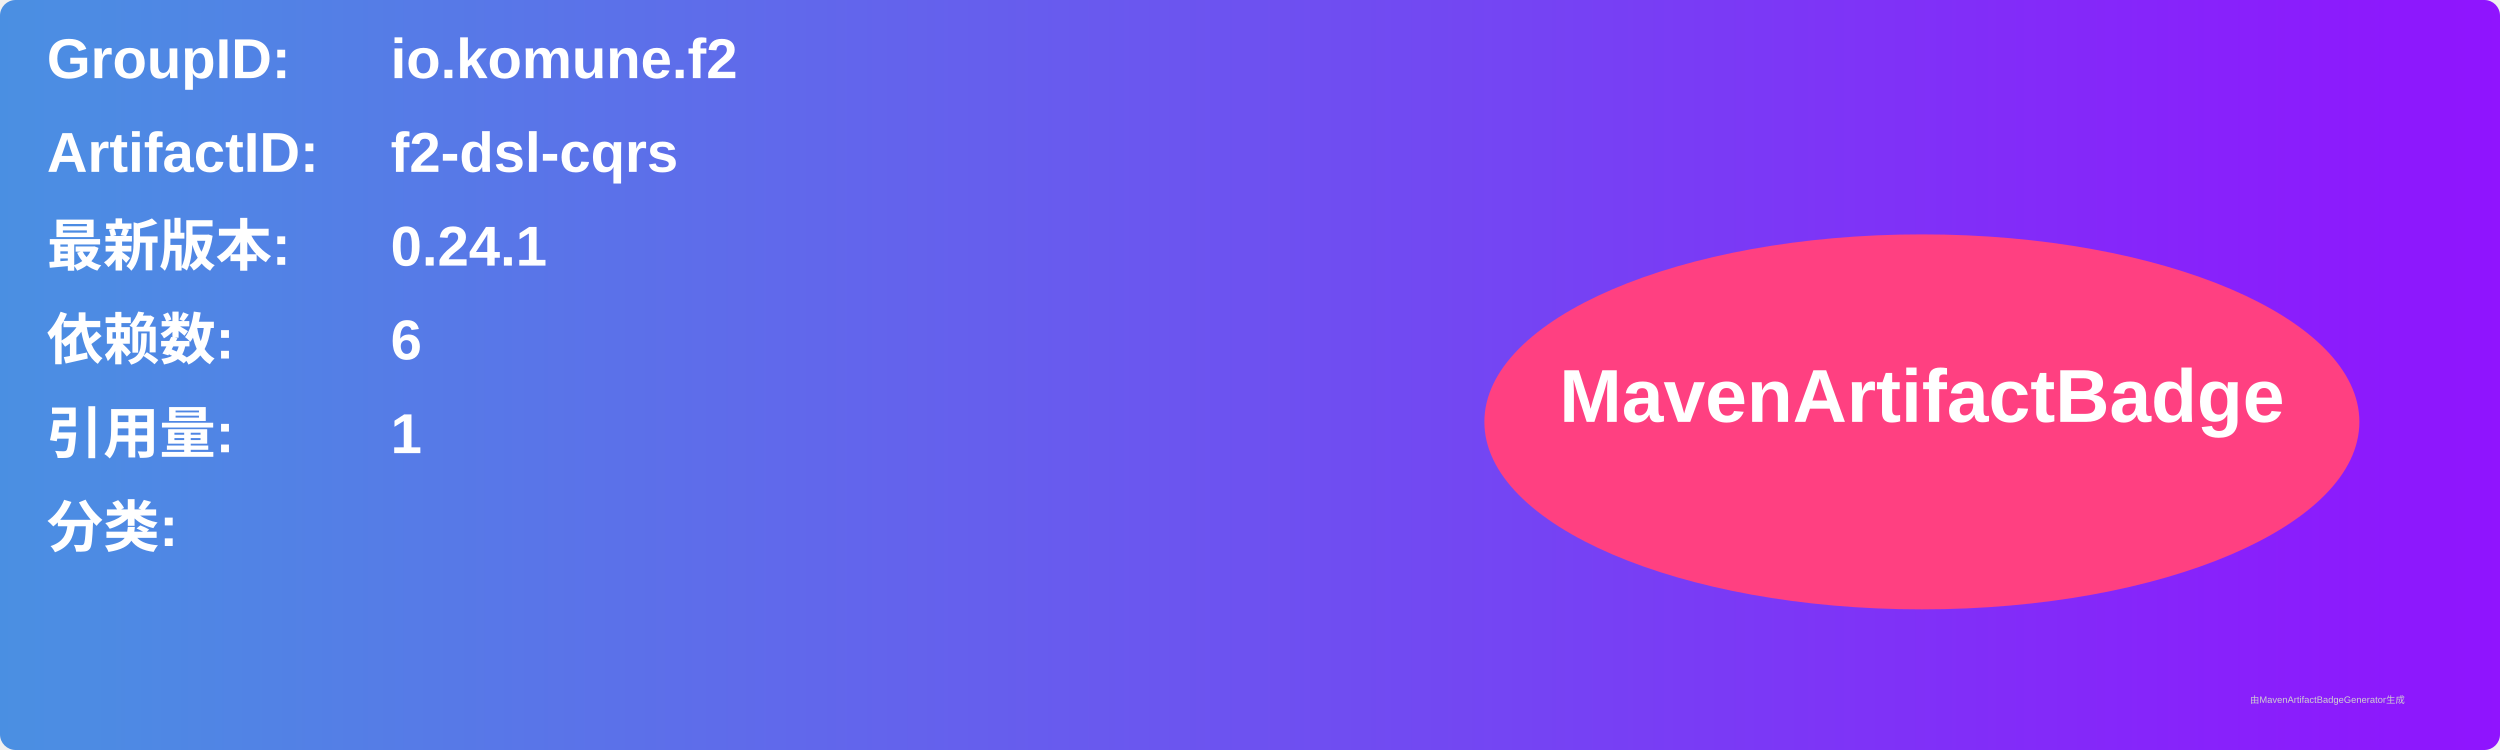
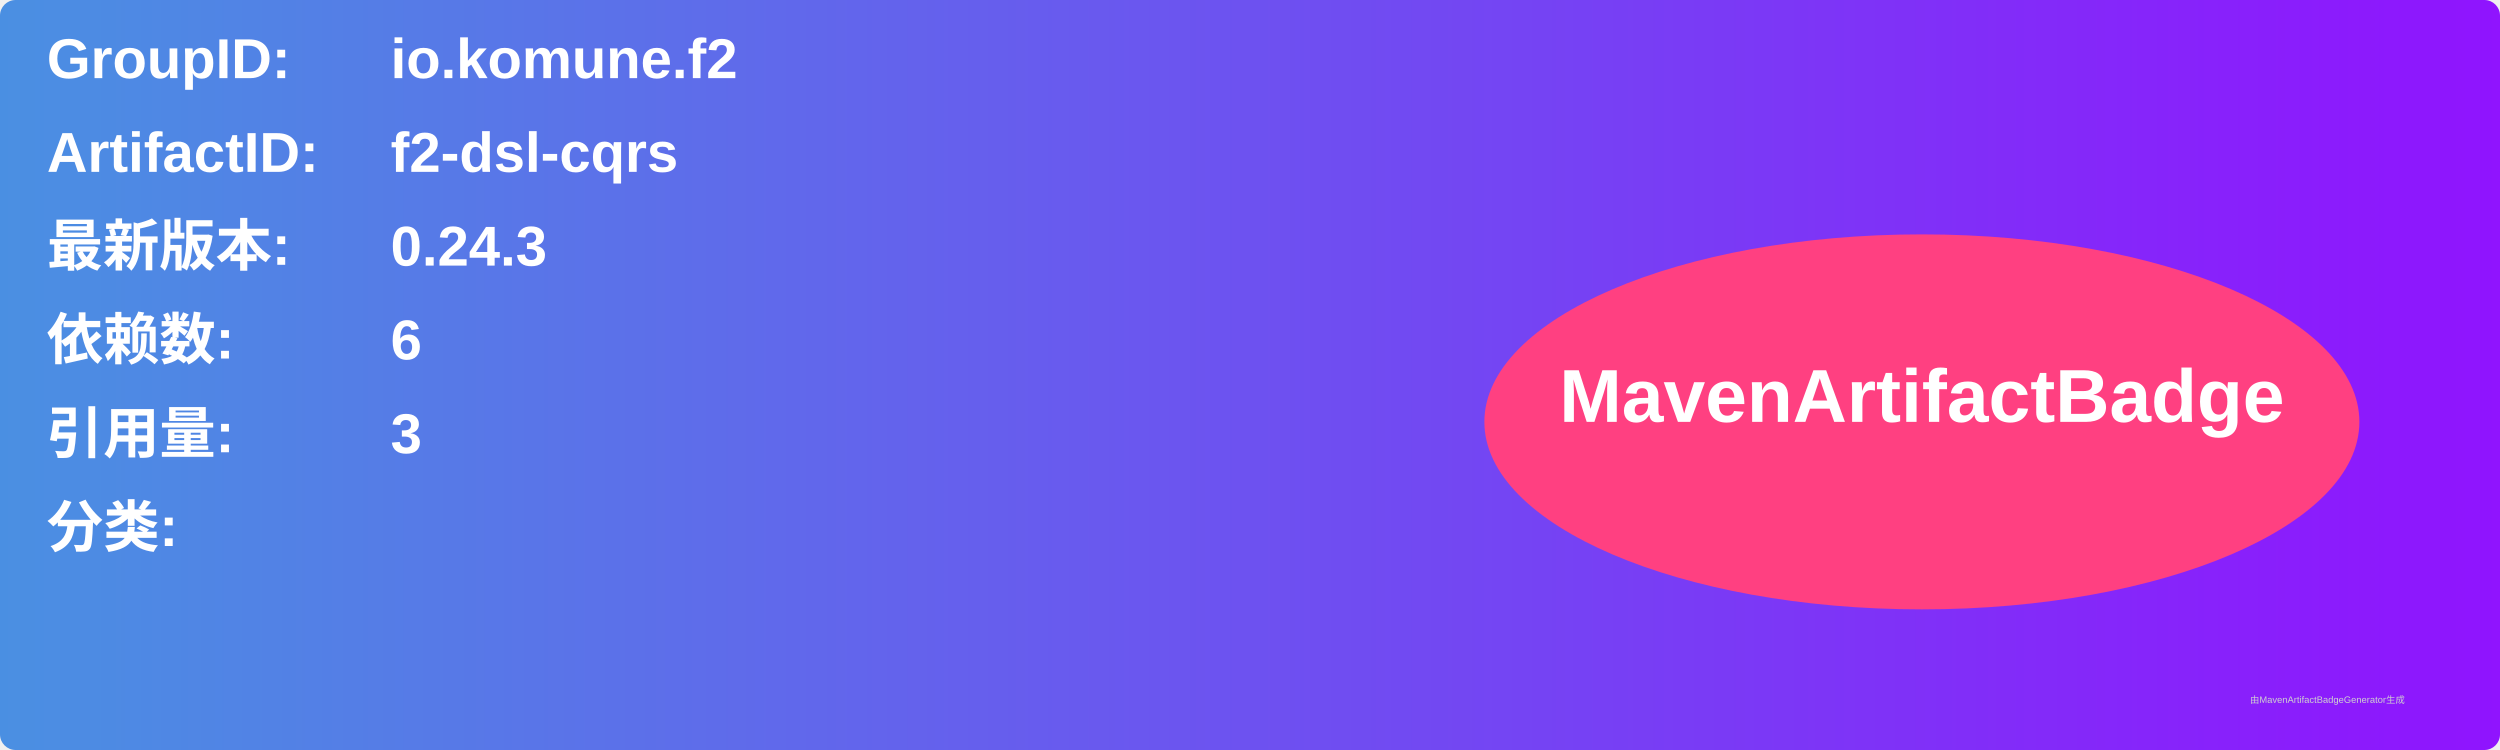
<svg xmlns="http://www.w3.org/2000/svg" width="800" height="240" viewBox="0 0 800 240">
  <linearGradient id="grad" x1="0%" y1="0%" x2="100%" y2="0%">
    <stop offset="0%" stop-color="#4a90e2" />
    <stop offset="100%" stop-color="#9013fe" />
  </linearGradient>
  <rect width="100%" height="100%" rx="5" ry="5" fill="url(#grad)" />
  <g transform="translate(15, 15)">
    <text x="0" y="10" font-family="Arial" font-size="18" fill="white" font-weight="bold" width="260">GroupID:</text>
    <text x="110" y="10" font-family="Arial" font-size="18" fill="white" font-weight="bold" width="460">io.komune.f2</text>
    <text x="0" y="40" font-family="Arial" font-size="18" fill="white" font-weight="bold" width="260">ArtifactID:</text>
    <text x="110" y="40" font-family="Arial" font-size="18" fill="white" font-weight="bold" width="460">f2-dsl-cqrs</text>
    <text x="0" y="70" font-family="Arial" font-size="18" fill="white" font-weight="bold">最新版本:</text>
    <text x="110" y="70" font-family="Arial" font-size="18" fill="white" font-weight="bold">
-       <tspan font-weight="bold">0.24.1</tspan>
+       <tspan font-weight="bold">0.24.3</tspan>
    </text>
    <text x="0" y="100" font-family="Arial" font-size="18" fill="white" font-weight="bold">依赖数: </text>
    <text x="110" y="100" font-family="Arial" font-size="18" fill="white">
      <tspan font-weight="bold">6</tspan>
    </text>
    <text x="0" y="130" font-family="Arial" font-size="18" fill="white" font-weight="bold">引用量: </text>
    <text x="110" y="130" font-family="Arial" font-size="18" fill="white">
-       <tspan font-weight="bold">1</tspan>
+       <tspan font-weight="bold">3</tspan>
    </text>
    <text x="0" y="160" font-family="Arial" font-size="18" fill="white" font-weight="bold">分类:</text>
    <text x="10" y="190" font-family="Arial" font-size="10" fill="white">
      <tspan font-weight="bold" />
    </text>
    <ellipse cx="600" cy="120" rx="140" ry="60" fill="#ff4081" />
    <text x="600" y="120" text-anchor="middle" font-family="Arial" font-size="24" fill="white" font-weight="bold">MavenArtifactBadge</text>
  </g>
  <text x="720" y="225" font-family="Arial" font-size="3" fill="#d0d0d0">由MavenArtifactBadgeGenerator生成</text>
</svg>
